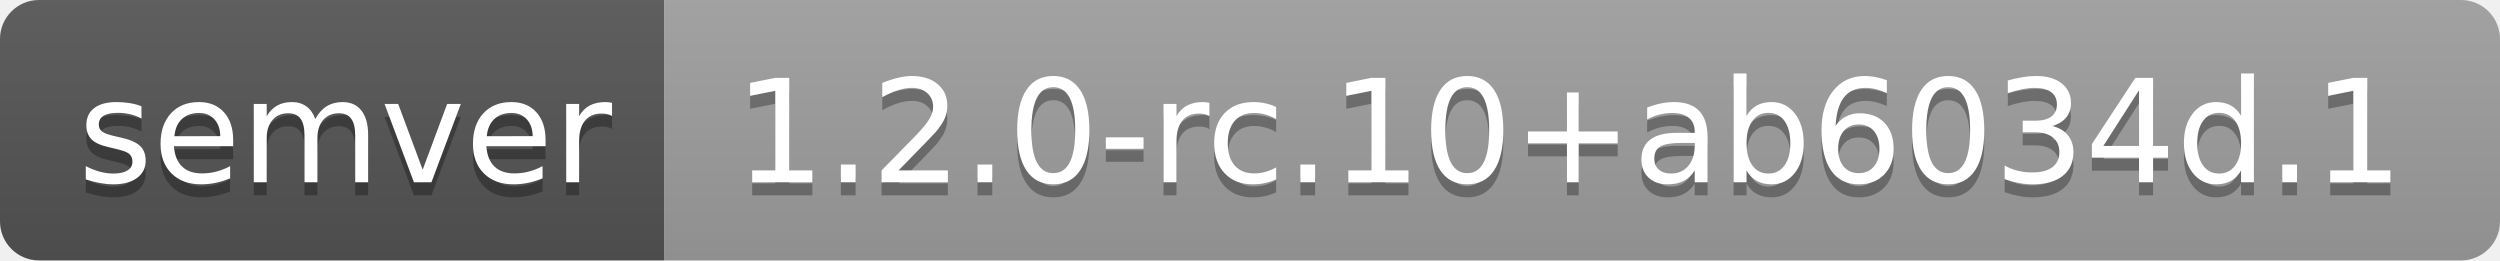
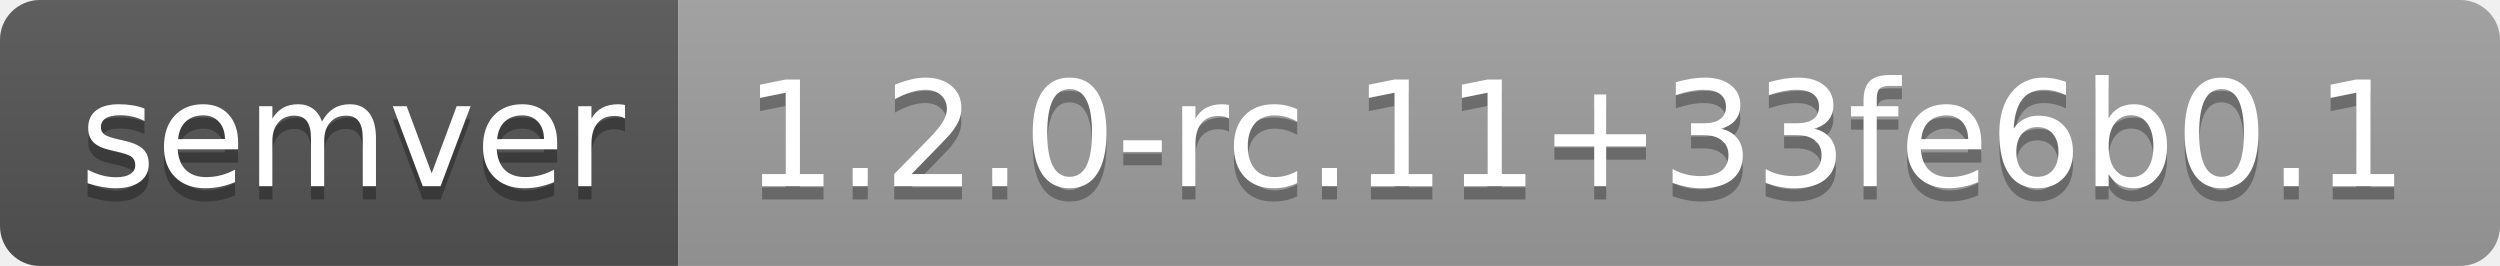
- <svg xmlns="http://www.w3.org/2000/svg" width="192" height="20" role="img" aria-label="semver: 1.2.0-rc.10+ab6034d.1">
+ <svg xmlns="http://www.w3.org/2000/svg" width="188" height="20" role="img" aria-label="semver: 1.2.0-rc.11+33fe6b0.1">
  <linearGradient id="s" x2="0" y2="100%">
    <stop offset="0" stop-color="#bbb" stop-opacity=".1" />
    <stop offset="1" stop-opacity=".1" />
  </linearGradient>
  <clipPath id="r">
-     <rect width="192" height="20" rx="3" fill="#fff" />
+     <rect width="188" height="20" rx="3" fill="#fff" />
  </clipPath>
  <g clip-path="url(#r)">
    <rect width="51" height="20" fill="#555" />
-     <rect x="51" width="141" height="20" fill="#9f9f9f" />
-     <rect width="192" height="20" fill="url(#s)" />
+     <rect x="51" width="137" height="20" fill="#9f9f9f" />
+     <rect width="188" height="20" fill="url(#s)" />
  </g>
  <g fill="#fff" text-anchor="middle" font-family="Verdana,Geneva,DejaVu Sans,sans-serif" text-rendering="geometricPrecision" font-size="110">
    <text aria-hidden="true" x="265" y="150" fill="#010101" fill-opacity=".3" transform="scale(.1)" textLength="410">semver</text>
    <text x="265" y="140" transform="scale(.1)" fill="#fff" textLength="410">semver</text>
-     <text aria-hidden="true" x="1205" y="150" fill="#010101" fill-opacity=".3" transform="scale(.1)" textLength="1310">1.2.0-rc.10+ab6034d.1</text>
-     <text x="1205" y="140" transform="scale(.1)" fill="#fff" textLength="1310">1.2.0-rc.10+ab6034d.1</text>
+     <text aria-hidden="true" x="1185" y="150" fill="#010101" fill-opacity=".3" transform="scale(.1)" textLength="1270">1.2.0-rc.11+33fe6b0.1</text>
+     <text x="1185" y="140" transform="scale(.1)" fill="#fff" textLength="1270">1.2.0-rc.11+33fe6b0.1</text>
  </g>
</svg>
